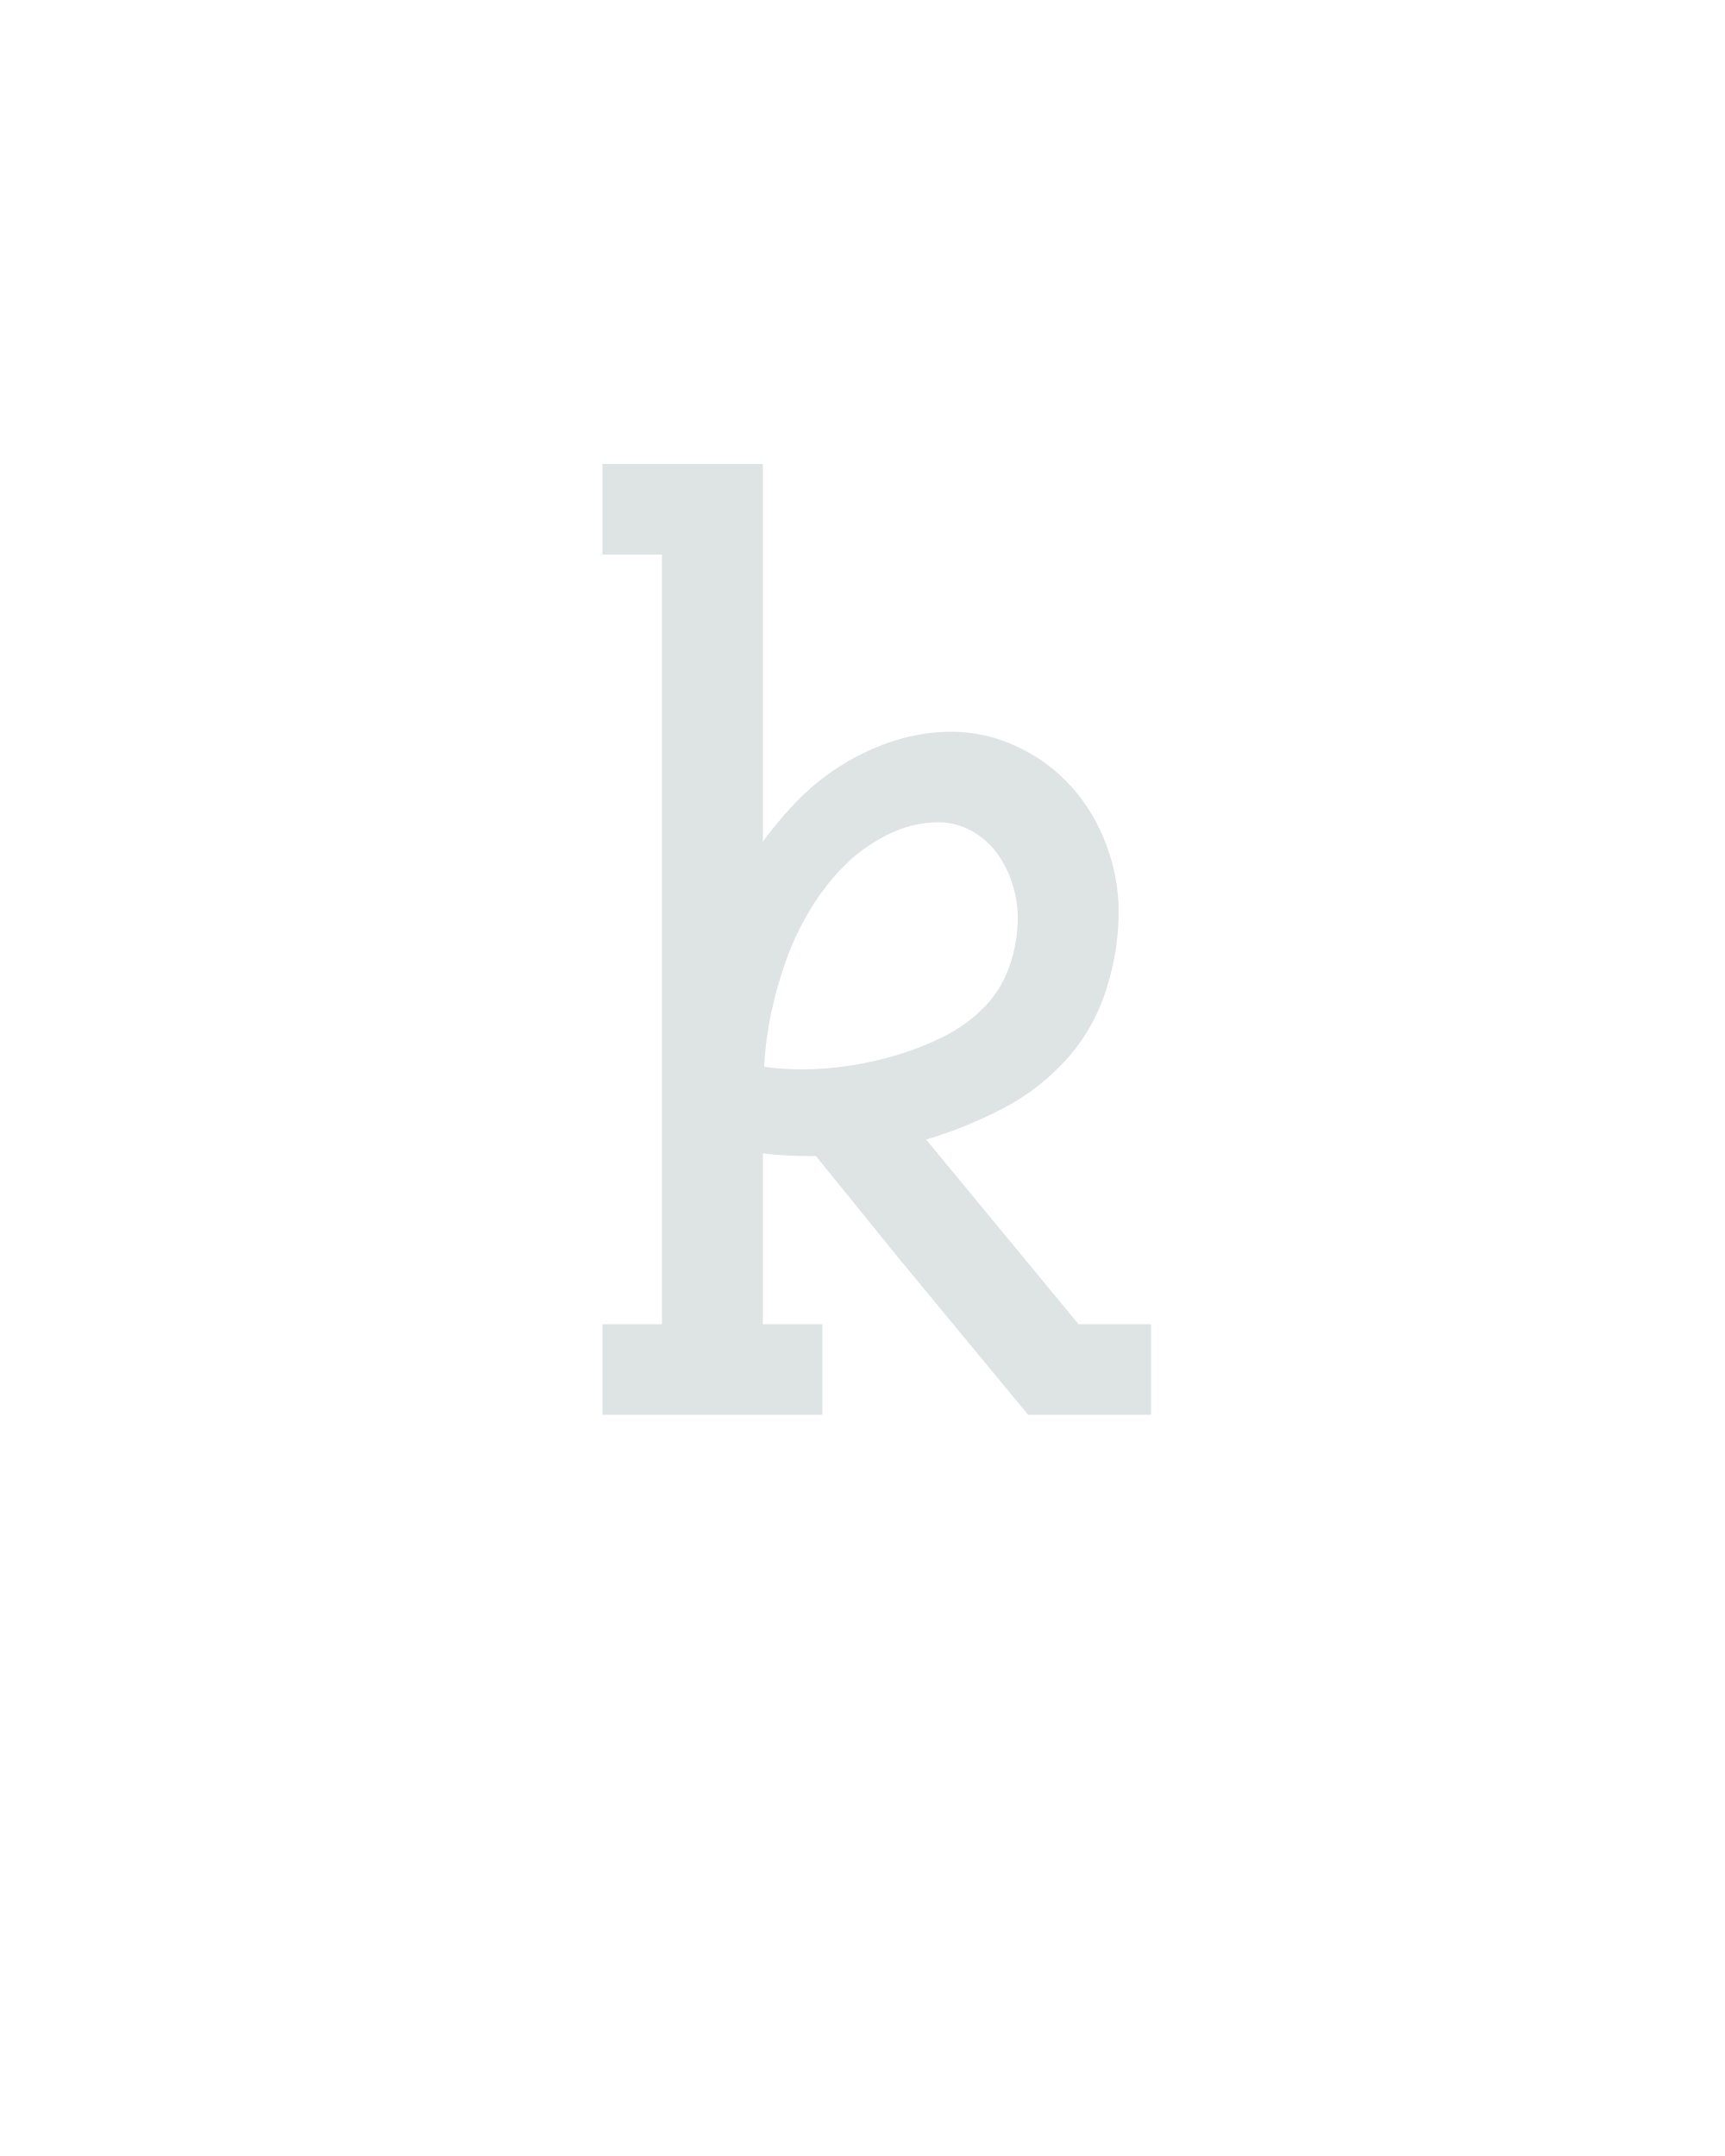
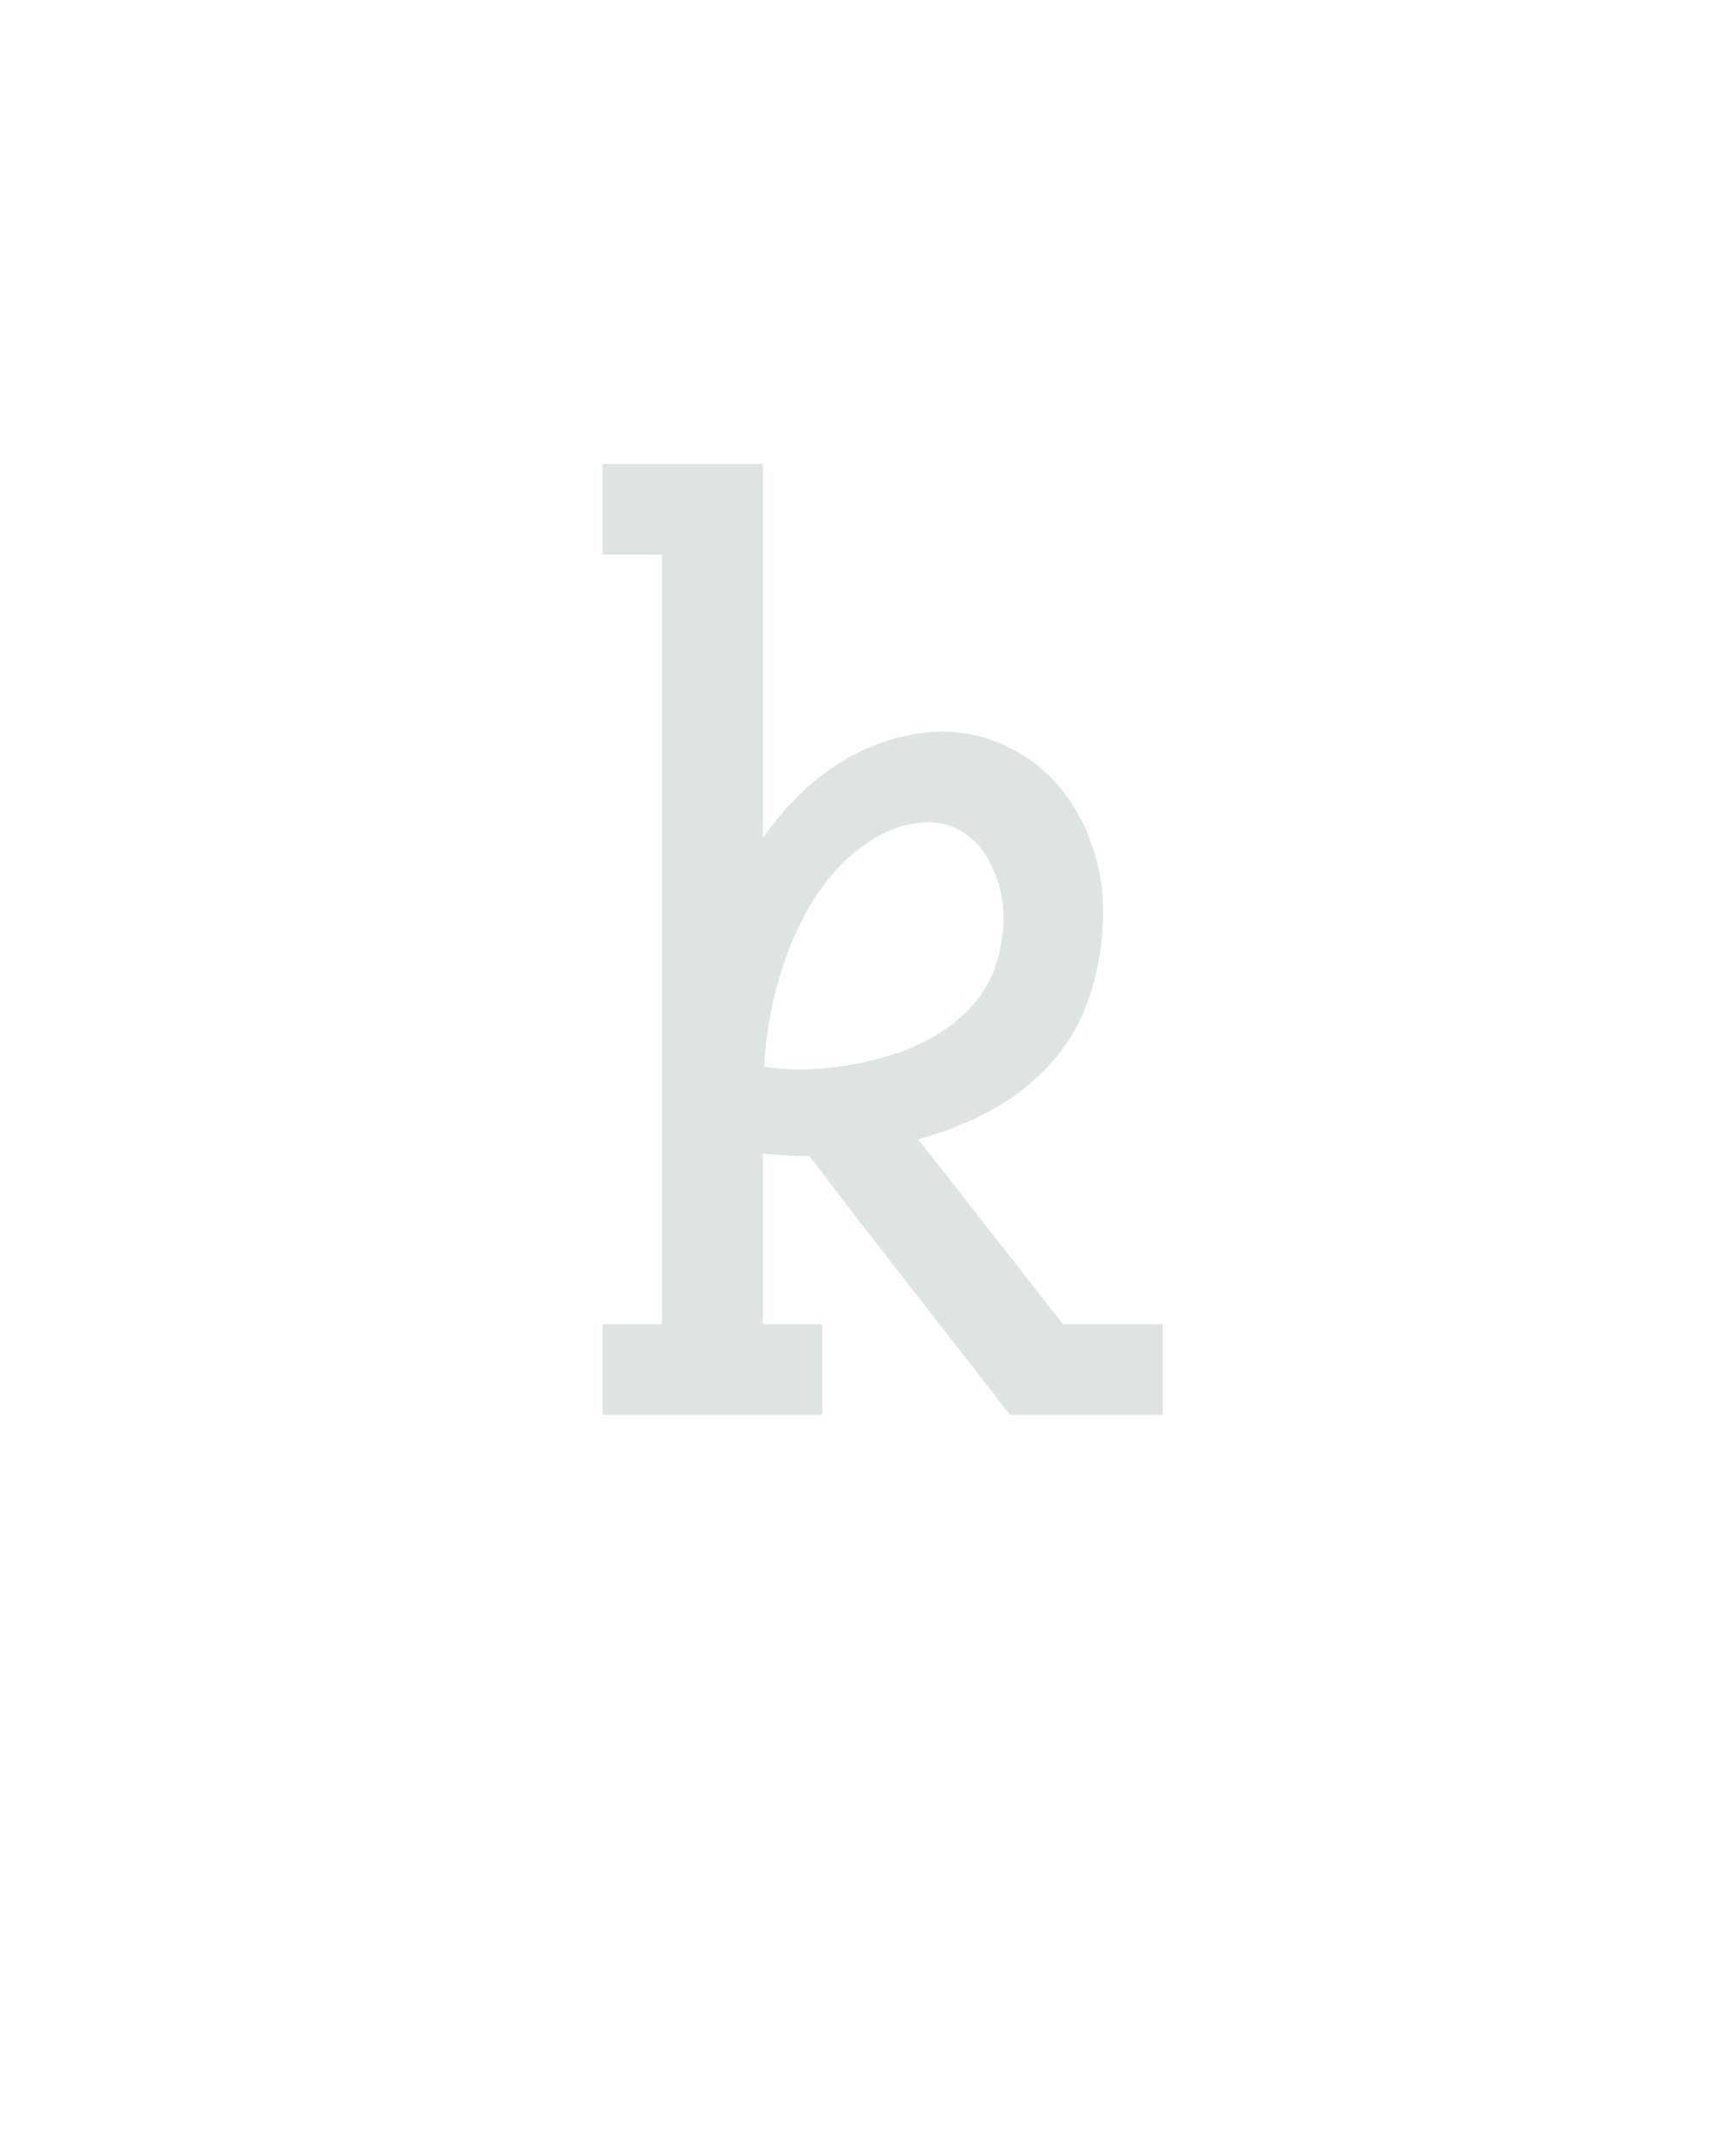
<svg xmlns="http://www.w3.org/2000/svg" height="160" viewBox="0 0 128 160" width="128">
  <defs>
-     <path d="M 49 0 L 49 -70 L 95 -70 L 95 -665 L 49 -665 L 49 -735 L 173 -735 L 173 -443 Q 186 -461 201.5 -476.5 Q 217 -492 236 -503.5 Q 255 -515 276 -521.5 Q 297 -528 319 -528 Q 345 -528 369.5 -516.5 Q 394 -505 411.5 -485.5 Q 429 -466 438.5 -440.5 Q 448 -415 448 -389 Q 448 -358 438 -327.5 Q 428 -297 407 -274 Q 386 -251 358 -236.5 Q 330 -222 300 -213 L 299 -213 L 417 -70 L 473 -70 L 473 0 L 378 0 L 278 -121 L 214 -200 L 209 -200 Q 200 -200 191 -200.5 Q 182 -201 173 -202 L 173 -70 L 219 -70 L 219 0 Z M 203 -267 Q 222 -267 241 -270 Q 260 -273 278 -278.5 Q 296 -284 313 -292.5 Q 330 -301 343.5 -314.5 Q 357 -328 363.5 -346.5 Q 370 -365 370 -384 Q 370 -397 366 -410 Q 362 -423 354 -434 Q 346 -445 334 -451.5 Q 322 -458 309 -458 Q 288 -458 268.5 -448 Q 249 -438 234.5 -423 Q 220 -408 209 -389.5 Q 198 -371 191 -351.5 Q 184 -332 179.5 -311 Q 175 -290 174 -269 Q 181 -268 188.5 -267.5 Q 196 -267 203 -267 Z " id="path1" />
+     <path d="M 49 0 L 49 -70 L 95 -70 L 95 -665 L 49 -665 L 49 -735 L 173 -735 L 173 -446 Q 185 -463 200 -478 Q 215 -493 232.5 -504 Q 250 -515 270.5 -521.5 Q 291 -528 312 -528 Q 338 -528 362 -516.5 Q 386 -505 402.5 -485 Q 419 -465 427.5 -440 Q 436 -415 436 -389 Q 436 -358 427 -328 Q 418 -298 398 -274.5 Q 378 -251 350.5 -236 Q 323 -221 293 -213 L 405 -70 L 482 -70 L 482 0 L 364 0 L 244 -154 L 209 -200 L 207 -200 Q 199 -200 190.5 -200.5 Q 182 -201 173 -202 L 173 -70 L 219 -70 L 219 0 Z M 201 -267 Q 220 -267 238 -270 Q 256 -273 273.5 -278.5 Q 291 -284 307 -293.5 Q 323 -303 335 -316.5 Q 347 -330 353 -347.5 Q 359 -365 359 -384 Q 359 -397 355.5 -409.5 Q 352 -422 345 -433 Q 338 -444 326.5 -451 Q 315 -458 302 -458 Q 281 -458 262.5 -447.5 Q 244 -437 230 -421.5 Q 216 -406 206 -387.5 Q 196 -369 189.5 -350 Q 183 -331 179 -310.5 Q 175 -290 174 -269 Q 181 -268 187.5 -267.5 Q 194 -267 201 -267 Z " id="path1" />
  </defs>
  <g>
    <g data-source-text="k" fill="#dee4e3" transform="translate(40 104.992) rotate(0) scale(0.09599999)">
      <use href="#path1" transform="translate(0 0)" />
    </g>
  </g>
</svg>
